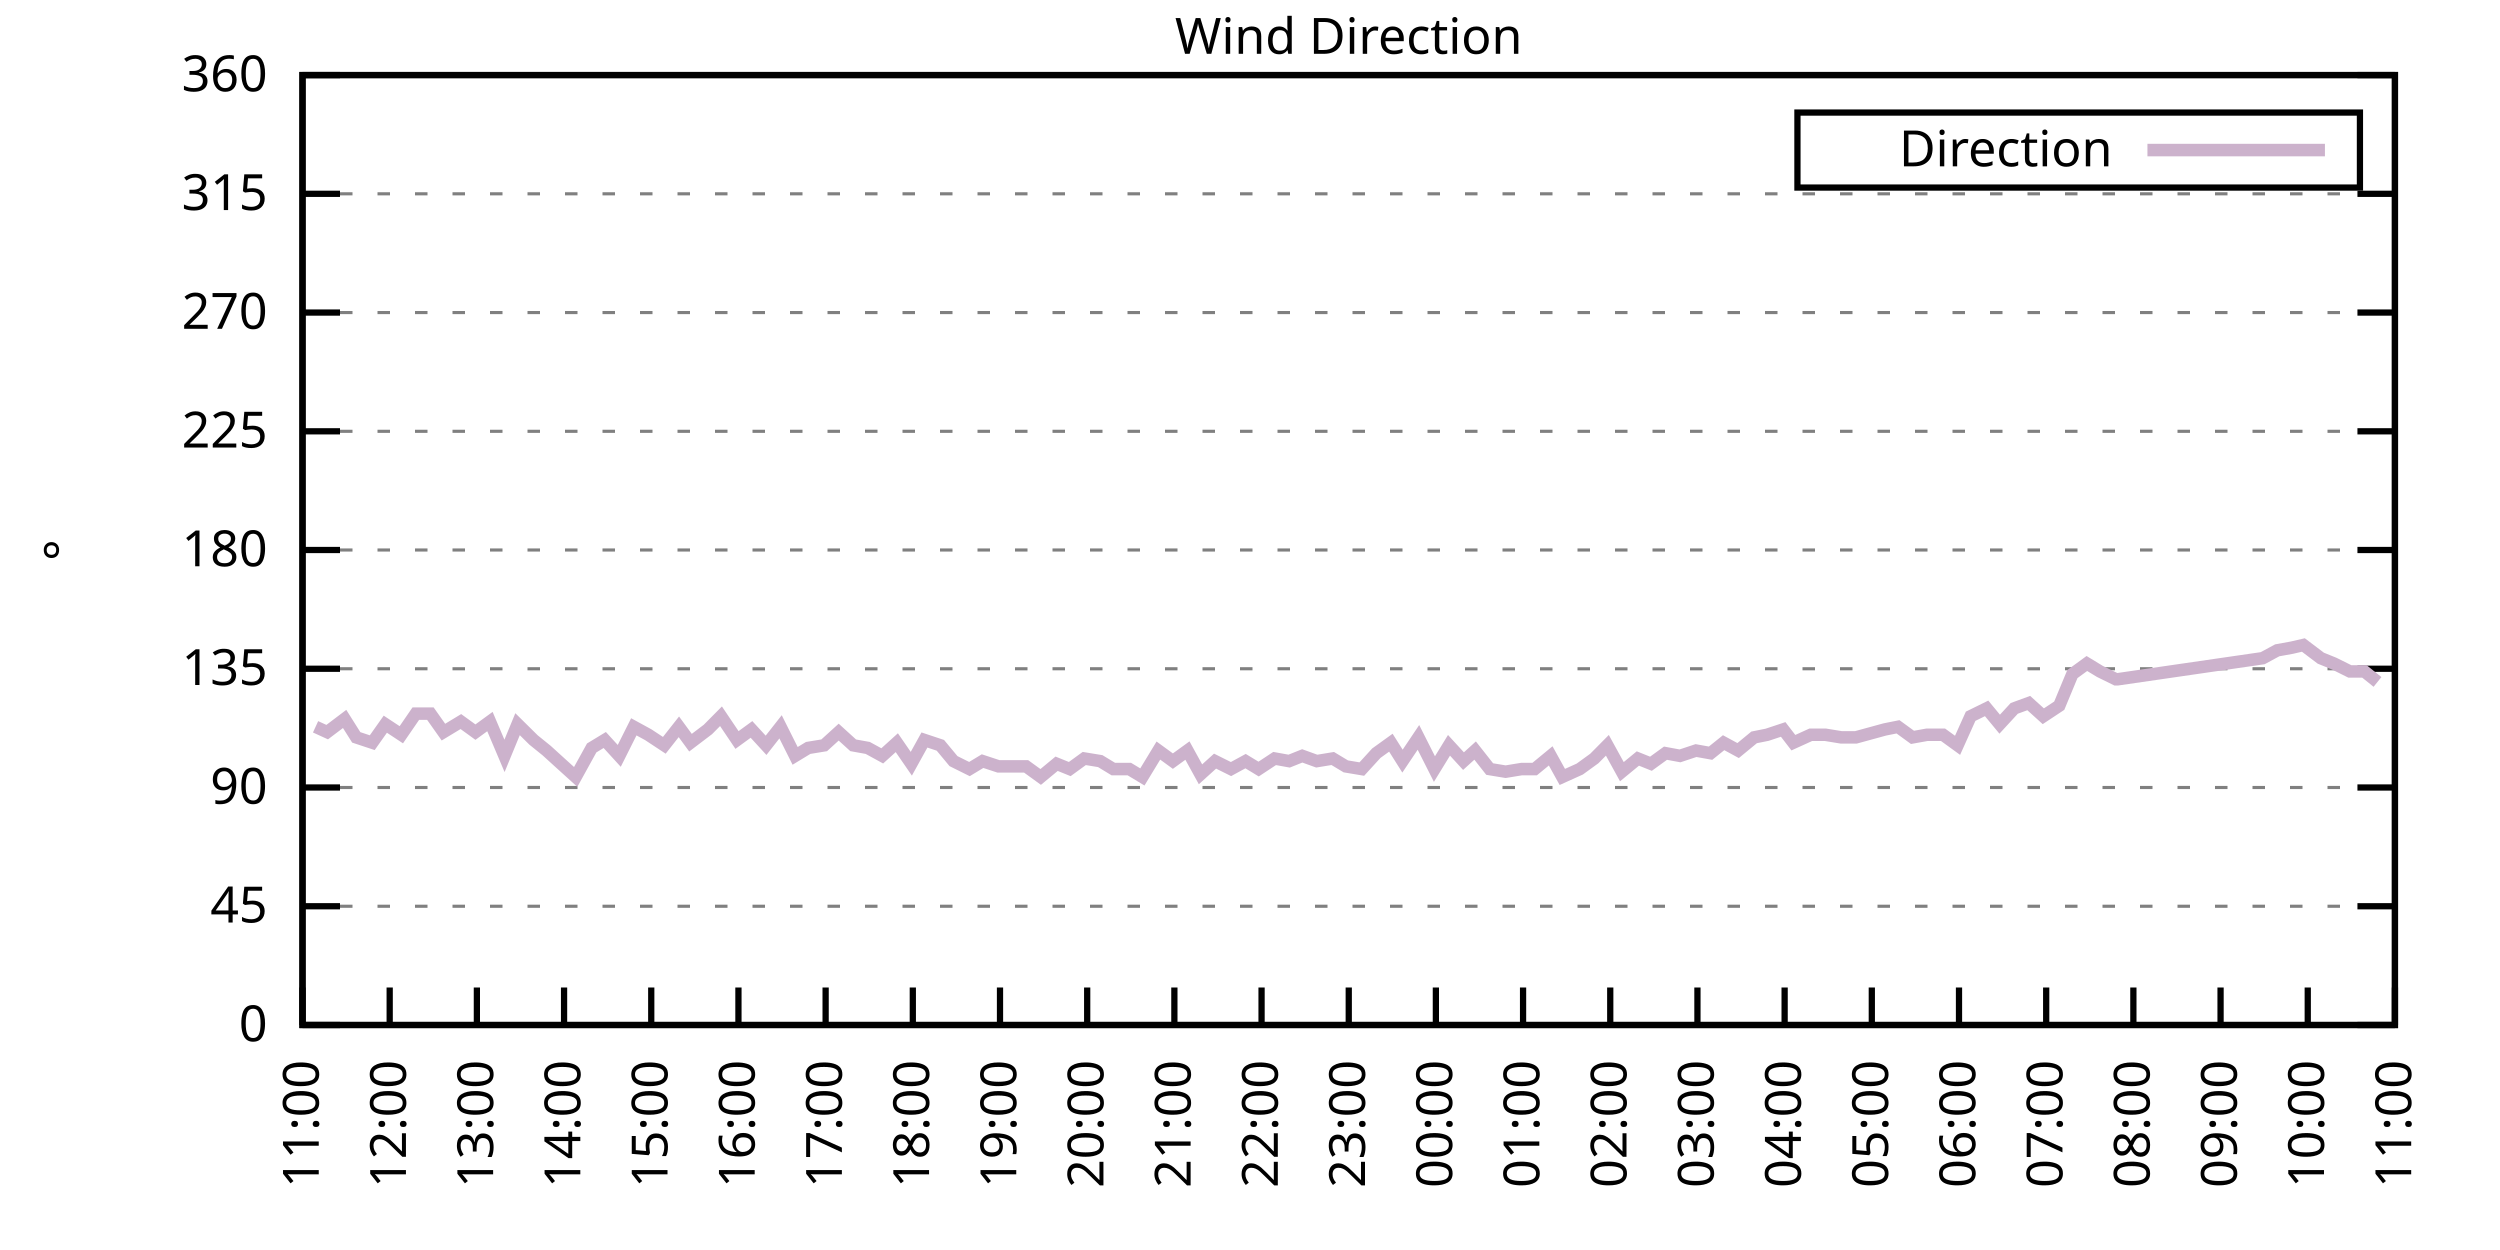
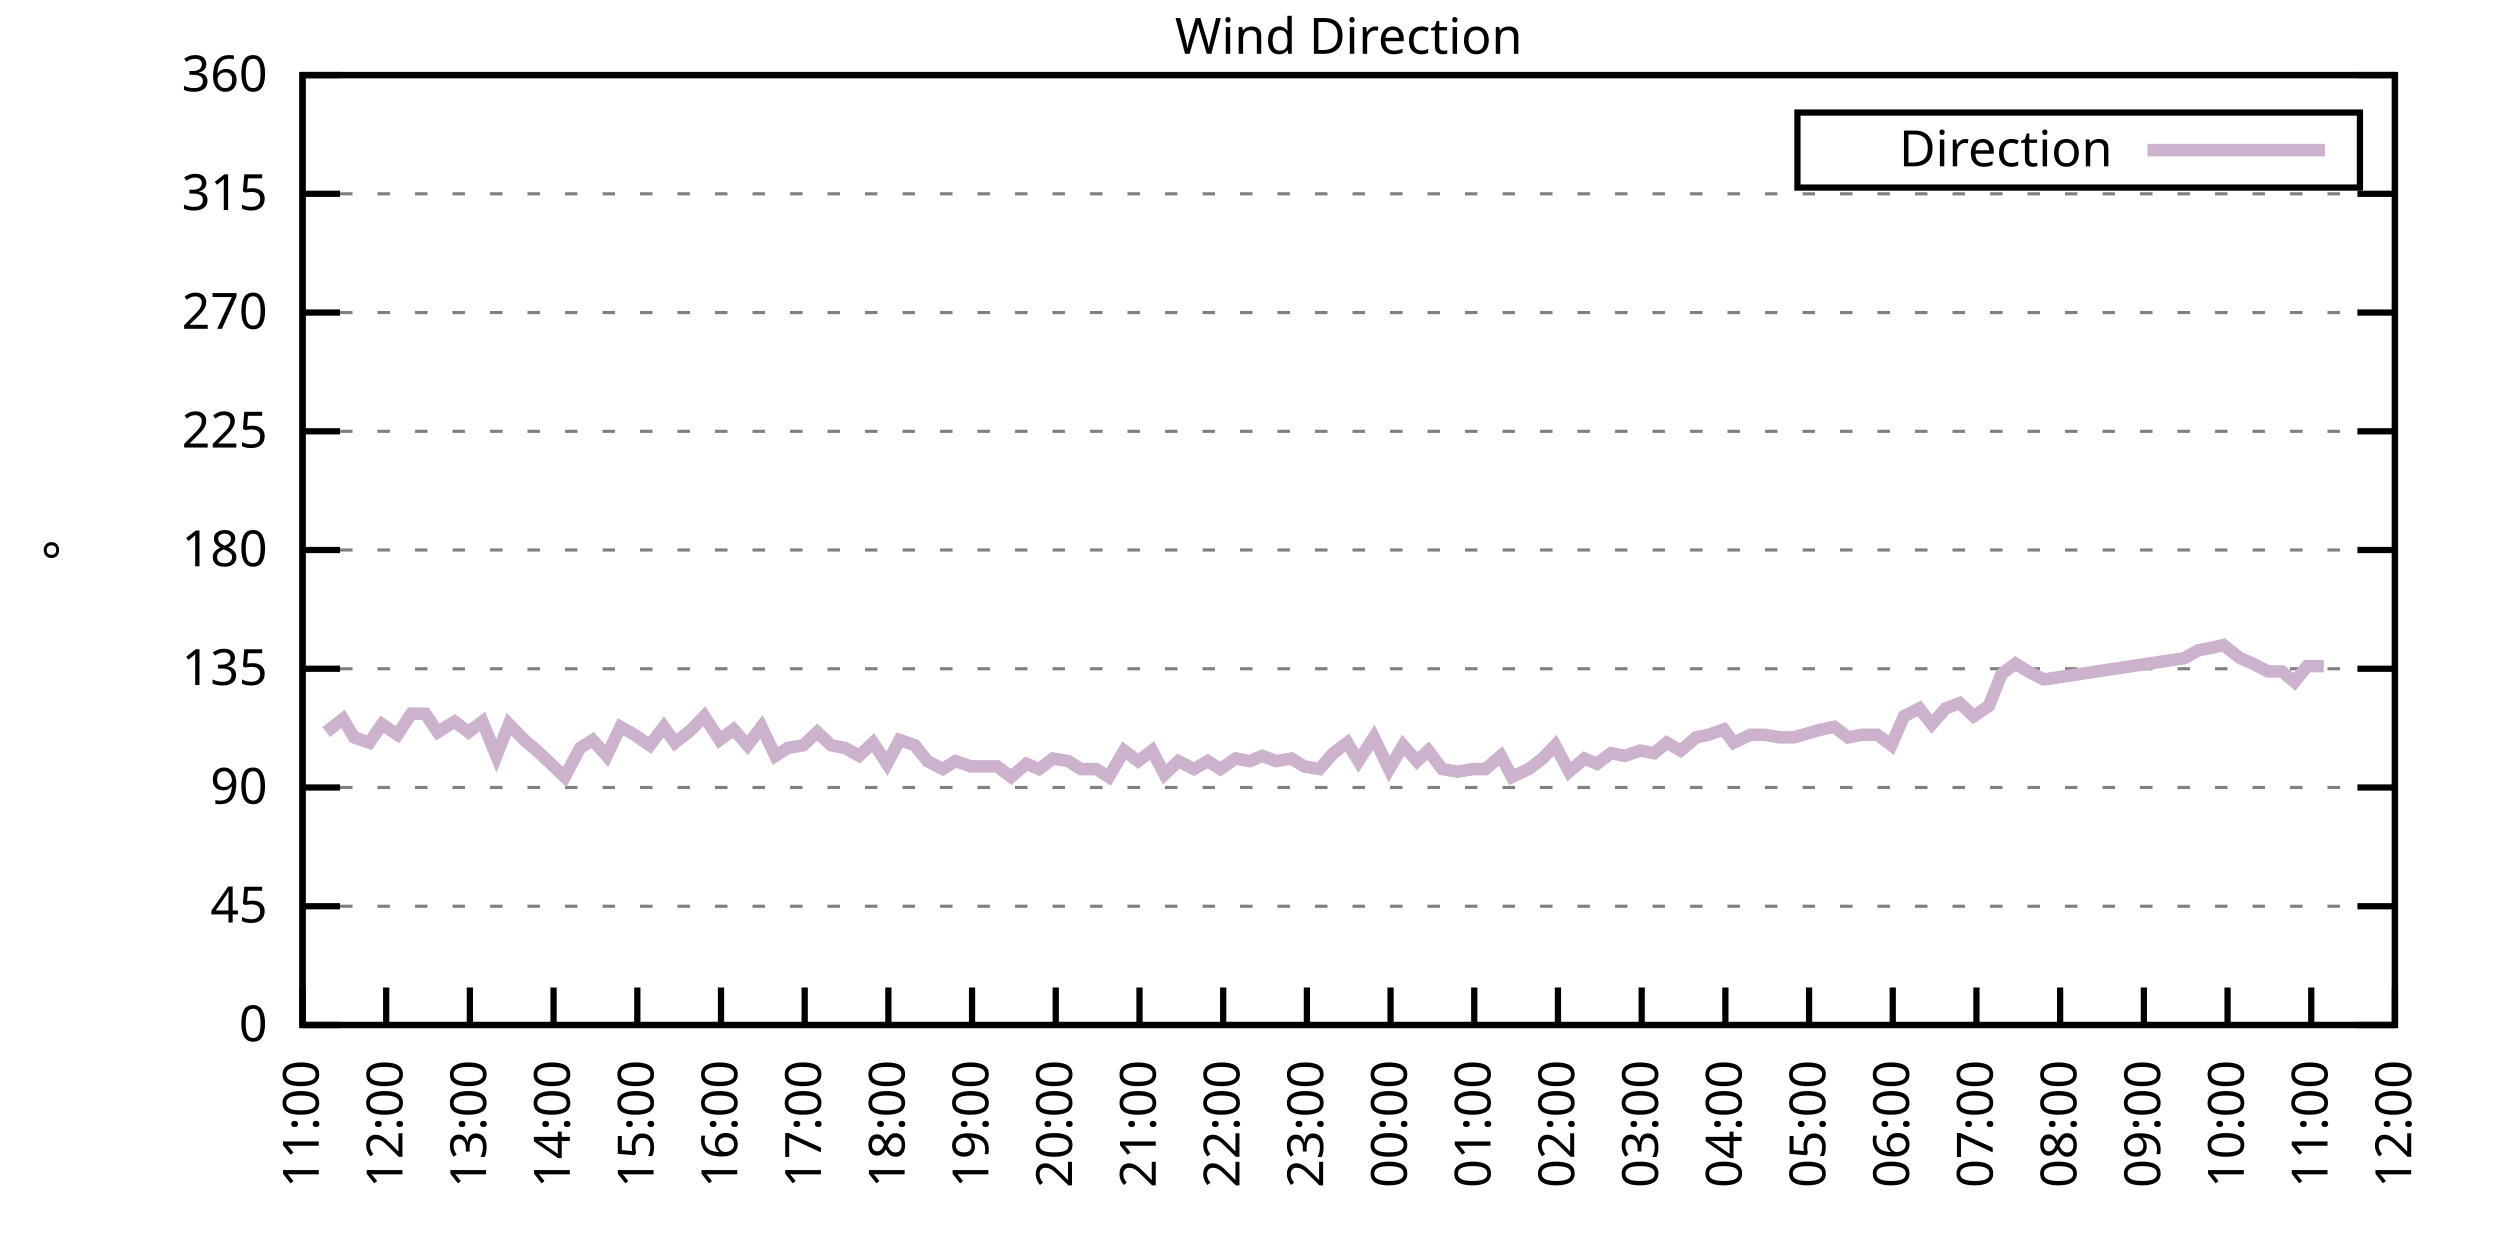
<svg xmlns="http://www.w3.org/2000/svg" xmlns:xlink="http://www.w3.org/1999/xlink" width="400" height="200" viewBox="0 0 400 200">
  <g id="gnuplot_canvas">
    <rect x="0" y="0" width="400" height="200" fill="none" />
    <defs>
      <circle id="gpDot" r="0.5" stroke-width="0.5" stroke="currentColor" />
      <path id="gpPt0" stroke-width="0.333" stroke="currentColor" d="M-1,0 h2 M0,-1 v2" />
      <path id="gpPt1" stroke-width="0.333" stroke="currentColor" d="M-1,-1 L1,1 M1,-1 L-1,1" />
      <path id="gpPt2" stroke-width="0.333" stroke="currentColor" d="M-1,0 L1,0 M0,-1 L0,1 M-1,-1 L1,1 M-1,1 L1,-1" />
      <rect id="gpPt3" stroke-width="0.333" stroke="currentColor" x="-1" y="-1" width="2" height="2" />
      <rect id="gpPt4" stroke-width="0.333" stroke="currentColor" fill="currentColor" x="-1" y="-1" width="2" height="2" />
      <circle id="gpPt5" stroke-width="0.333" stroke="currentColor" cx="0" cy="0" r="1" />
      <use xlink:href="#gpPt5" id="gpPt6" fill="currentColor" stroke="none" />
      <path id="gpPt7" stroke-width="0.333" stroke="currentColor" d="M0,-1.33 L-1.33,0.67 L1.33,0.67 z" />
      <use xlink:href="#gpPt7" id="gpPt8" fill="currentColor" stroke="none" />
      <use xlink:href="#gpPt7" id="gpPt9" stroke="currentColor" transform="rotate(180)" />
      <use xlink:href="#gpPt9" id="gpPt10" fill="currentColor" stroke="none" />
      <use xlink:href="#gpPt3" id="gpPt11" stroke="currentColor" transform="rotate(45)" />
      <use xlink:href="#gpPt11" id="gpPt12" fill="currentColor" stroke="none" />
      <path id="gpPt13" stroke-width="0.333" stroke="currentColor" d="M0,1.330 L1.265,0.411 L0.782,-1.067 L-0.782,-1.076 L-1.265,0.411 z" />
      <use xlink:href="#gpPt13" id="gpPt14" fill="currentColor" stroke="none" />
      <filter id="textbox" filterUnits="objectBoundingBox" x="0" y="0" height="1" width="1">
        <feFlood flood-color="white" flood-opacity="1" result="bgnd" />
        <feComposite in="SourceGraphic" in2="bgnd" operator="atop" />
      </filter>
      <filter id="greybox" filterUnits="objectBoundingBox" x="0" y="0" height="1" width="1">
        <feFlood flood-color="lightgrey" flood-opacity="1" result="grey" />
        <feComposite in="SourceGraphic" in2="grey" operator="atop" />
      </filter>
    </defs>
    <g fill="none" color="white" stroke="currentColor" stroke-width="1.00" stroke-linecap="butt" stroke-linejoin="miter">
</g>
    <g fill="none" color="black" stroke="currentColor" stroke-width="1.00" stroke-linecap="butt" stroke-linejoin="miter">
      <g stroke="none" shape-rendering="crispEdges">
        <polygon fill="rgb(255, 255, 255)" points="48.40,164.00 383.18,164.00 383.18,12.02 48.40,12.02 " />
      </g>
    </g>
    <g fill="none" color="black" stroke="currentColor" stroke-width="1.00" stroke-linecap="butt" stroke-linejoin="miter">
</g>
    <g fill="none" color="black" stroke="black" stroke-width="0.50" stroke-linecap="butt" stroke-linejoin="miter">
</g>
    <g fill="none" color="gray" stroke="currentColor" stroke-width="0.50" stroke-linecap="butt" stroke-linejoin="miter">
      <path stroke="gray" stroke-dasharray="2,4" class="gridline" d="M48.40,164.00 L383.19,164.00  " />
    </g>
    <g fill="none" color="gray" stroke="gray" stroke-width="1.00" stroke-linecap="butt" stroke-linejoin="miter">
</g>
    <g fill="none" color="black" stroke="currentColor" stroke-width="1.00" stroke-linecap="butt" stroke-linejoin="miter">
      <path stroke="black" d="M48.40,164.00 L54.40,164.00 M383.19,164.00 L377.19,164.00  " />
      <g transform="translate(42.80,166.60)" stroke="none" fill="black" font-family="Sans" font-size="8.00" text-anchor="end">
        <text>
          <tspan font-family="Sans"> 0</tspan>
        </text>
      </g>
    </g>
    <g fill="none" color="black" stroke="currentColor" stroke-width="1.00" stroke-linecap="butt" stroke-linejoin="miter">
</g>
    <g fill="none" color="black" stroke="black" stroke-width="0.50" stroke-linecap="butt" stroke-linejoin="miter">
</g>
    <g fill="none" color="gray" stroke="currentColor" stroke-width="0.50" stroke-linecap="butt" stroke-linejoin="miter">
      <path stroke="gray" stroke-dasharray="2,4" class="gridline" d="M48.40,145.00 L383.19,145.00  " />
    </g>
    <g fill="none" color="gray" stroke="gray" stroke-width="1.00" stroke-linecap="butt" stroke-linejoin="miter">
</g>
    <g fill="none" color="black" stroke="currentColor" stroke-width="1.00" stroke-linecap="butt" stroke-linejoin="miter">
      <path stroke="black" d="M48.40,145.00 L54.40,145.00 M383.19,145.00 L377.19,145.00  " />
      <g transform="translate(42.80,147.60)" stroke="none" fill="black" font-family="Sans" font-size="8.00" text-anchor="end">
        <text>
          <tspan font-family="Sans"> 45</tspan>
        </text>
      </g>
    </g>
    <g fill="none" color="black" stroke="currentColor" stroke-width="1.00" stroke-linecap="butt" stroke-linejoin="miter">
</g>
    <g fill="none" color="black" stroke="black" stroke-width="0.50" stroke-linecap="butt" stroke-linejoin="miter">
</g>
    <g fill="none" color="gray" stroke="currentColor" stroke-width="0.50" stroke-linecap="butt" stroke-linejoin="miter">
      <path stroke="gray" stroke-dasharray="2,4" class="gridline" d="M48.40,126.00 L383.19,126.00  " />
    </g>
    <g fill="none" color="gray" stroke="gray" stroke-width="1.00" stroke-linecap="butt" stroke-linejoin="miter">
</g>
    <g fill="none" color="black" stroke="currentColor" stroke-width="1.00" stroke-linecap="butt" stroke-linejoin="miter">
      <path stroke="black" d="M48.40,126.00 L54.40,126.00 M383.19,126.00 L377.19,126.00  " />
      <g transform="translate(42.80,128.60)" stroke="none" fill="black" font-family="Sans" font-size="8.00" text-anchor="end">
        <text>
          <tspan font-family="Sans"> 90</tspan>
        </text>
      </g>
    </g>
    <g fill="none" color="black" stroke="currentColor" stroke-width="1.00" stroke-linecap="butt" stroke-linejoin="miter">
</g>
    <g fill="none" color="black" stroke="black" stroke-width="0.50" stroke-linecap="butt" stroke-linejoin="miter">
</g>
    <g fill="none" color="gray" stroke="currentColor" stroke-width="0.50" stroke-linecap="butt" stroke-linejoin="miter">
      <path stroke="gray" stroke-dasharray="2,4" class="gridline" d="M48.40,107.00 L383.19,107.00  " />
    </g>
    <g fill="none" color="gray" stroke="gray" stroke-width="1.00" stroke-linecap="butt" stroke-linejoin="miter">
</g>
    <g fill="none" color="black" stroke="currentColor" stroke-width="1.00" stroke-linecap="butt" stroke-linejoin="miter">
      <path stroke="black" d="M48.40,107.00 L54.40,107.00 M383.19,107.00 L377.19,107.00  " />
      <g transform="translate(42.80,109.60)" stroke="none" fill="black" font-family="Sans" font-size="8.00" text-anchor="end">
        <text>
          <tspan font-family="Sans"> 135</tspan>
        </text>
      </g>
    </g>
    <g fill="none" color="black" stroke="currentColor" stroke-width="1.00" stroke-linecap="butt" stroke-linejoin="miter">
</g>
    <g fill="none" color="black" stroke="black" stroke-width="0.50" stroke-linecap="butt" stroke-linejoin="miter">
</g>
    <g fill="none" color="gray" stroke="currentColor" stroke-width="0.50" stroke-linecap="butt" stroke-linejoin="miter">
      <path stroke="gray" stroke-dasharray="2,4" class="gridline" d="M48.40,88.00 L383.19,88.00  " />
    </g>
    <g fill="none" color="gray" stroke="gray" stroke-width="1.00" stroke-linecap="butt" stroke-linejoin="miter">
</g>
    <g fill="none" color="black" stroke="currentColor" stroke-width="1.00" stroke-linecap="butt" stroke-linejoin="miter">
      <path stroke="black" d="M48.40,88.00 L54.40,88.00 M383.19,88.00 L377.19,88.00  " />
      <g transform="translate(42.80,90.60)" stroke="none" fill="black" font-family="Sans" font-size="8.00" text-anchor="end">
        <text>
          <tspan font-family="Sans"> 180</tspan>
        </text>
      </g>
    </g>
    <g fill="none" color="black" stroke="currentColor" stroke-width="1.00" stroke-linecap="butt" stroke-linejoin="miter">
</g>
    <g fill="none" color="black" stroke="black" stroke-width="0.50" stroke-linecap="butt" stroke-linejoin="miter">
</g>
    <g fill="none" color="gray" stroke="currentColor" stroke-width="0.50" stroke-linecap="butt" stroke-linejoin="miter">
      <path stroke="gray" stroke-dasharray="2,4" class="gridline" d="M48.40,69.01 L383.19,69.01  " />
    </g>
    <g fill="none" color="gray" stroke="gray" stroke-width="1.00" stroke-linecap="butt" stroke-linejoin="miter">
</g>
    <g fill="none" color="black" stroke="currentColor" stroke-width="1.00" stroke-linecap="butt" stroke-linejoin="miter">
      <path stroke="black" d="M48.40,69.01 L54.40,69.01 M383.19,69.01 L377.19,69.01  " />
      <g transform="translate(42.80,71.61)" stroke="none" fill="black" font-family="Sans" font-size="8.00" text-anchor="end">
        <text>
          <tspan font-family="Sans"> 225</tspan>
        </text>
      </g>
    </g>
    <g fill="none" color="black" stroke="currentColor" stroke-width="1.00" stroke-linecap="butt" stroke-linejoin="miter">
</g>
    <g fill="none" color="black" stroke="black" stroke-width="0.50" stroke-linecap="butt" stroke-linejoin="miter">
</g>
    <g fill="none" color="gray" stroke="currentColor" stroke-width="0.50" stroke-linecap="butt" stroke-linejoin="miter">
      <path stroke="gray" stroke-dasharray="2,4" class="gridline" d="M48.40,50.01 L383.19,50.01  " />
    </g>
    <g fill="none" color="gray" stroke="gray" stroke-width="1.00" stroke-linecap="butt" stroke-linejoin="miter">
</g>
    <g fill="none" color="black" stroke="currentColor" stroke-width="1.00" stroke-linecap="butt" stroke-linejoin="miter">
      <path stroke="black" d="M48.40,50.01 L54.40,50.01 M383.19,50.01 L377.19,50.01  " />
      <g transform="translate(42.80,52.61)" stroke="none" fill="black" font-family="Sans" font-size="8.00" text-anchor="end">
        <text>
          <tspan font-family="Sans"> 270</tspan>
        </text>
      </g>
    </g>
    <g fill="none" color="black" stroke="currentColor" stroke-width="1.00" stroke-linecap="butt" stroke-linejoin="miter">
</g>
    <g fill="none" color="black" stroke="black" stroke-width="0.50" stroke-linecap="butt" stroke-linejoin="miter">
</g>
    <g fill="none" color="gray" stroke="currentColor" stroke-width="0.50" stroke-linecap="butt" stroke-linejoin="miter">
      <path stroke="gray" stroke-dasharray="2,4" class="gridline" d="M48.40,31.01 L383.19,31.01  " />
    </g>
    <g fill="none" color="gray" stroke="gray" stroke-width="1.00" stroke-linecap="butt" stroke-linejoin="miter">
</g>
    <g fill="none" color="black" stroke="currentColor" stroke-width="1.00" stroke-linecap="butt" stroke-linejoin="miter">
      <path stroke="black" d="M48.40,31.01 L54.40,31.01 M383.19,31.01 L377.19,31.01  " />
      <g transform="translate(42.80,33.61)" stroke="none" fill="black" font-family="Sans" font-size="8.00" text-anchor="end">
        <text>
          <tspan font-family="Sans"> 315</tspan>
        </text>
      </g>
    </g>
    <g fill="none" color="black" stroke="currentColor" stroke-width="1.00" stroke-linecap="butt" stroke-linejoin="miter">
</g>
    <g fill="none" color="black" stroke="black" stroke-width="0.50" stroke-linecap="butt" stroke-linejoin="miter">
</g>
    <g fill="none" color="gray" stroke="currentColor" stroke-width="0.50" stroke-linecap="butt" stroke-linejoin="miter">
      <path stroke="gray" stroke-dasharray="2,4" class="gridline" d="M48.40,12.01 L383.19,12.01  " />
    </g>
    <g fill="none" color="gray" stroke="gray" stroke-width="1.00" stroke-linecap="butt" stroke-linejoin="miter">
</g>
    <g fill="none" color="black" stroke="currentColor" stroke-width="1.00" stroke-linecap="butt" stroke-linejoin="miter">
      <path stroke="black" d="M48.40,12.01 L54.40,12.01 M383.19,12.01 L377.19,12.01  " />
      <g transform="translate(42.80,14.61)" stroke="none" fill="black" font-family="Sans" font-size="8.00" text-anchor="end">
        <text>
          <tspan font-family="Sans"> 360</tspan>
        </text>
      </g>
    </g>
    <g fill="none" color="black" stroke="currentColor" stroke-width="1.00" stroke-linecap="butt" stroke-linejoin="miter">
      <path stroke="black" d="M48.40,164.00 L48.40,158.00  " />
      <g transform="translate(51.00,169.60) rotate(270.00)" stroke="none" fill="black" font-family="Sans" font-size="8.00" text-anchor="end">
        <text>
          <tspan font-family="Sans">11:00</tspan>
        </text>
      </g>
    </g>
    <g fill="none" color="black" stroke="currentColor" stroke-width="1.00" stroke-linecap="butt" stroke-linejoin="miter">
-       <path stroke="black" d="M62.35,164.00 L62.35,158.00  " />
-       <g transform="translate(64.95,169.60) rotate(270.00)" stroke="none" fill="black" font-family="Sans" font-size="8.00" text-anchor="end">
+       <path stroke="black" d="M61.79,164.00 L61.79,158.00  " />
+       <g transform="translate(64.39,169.60) rotate(270.00)" stroke="none" fill="black" font-family="Sans" font-size="8.00" text-anchor="end">
        <text>
          <tspan font-family="Sans">12:00</tspan>
        </text>
      </g>
    </g>
    <g fill="none" color="black" stroke="currentColor" stroke-width="1.00" stroke-linecap="butt" stroke-linejoin="miter">
-       <path stroke="black" d="M76.30,164.00 L76.30,158.00  " />
-       <g transform="translate(78.90,169.60) rotate(270.00)" stroke="none" fill="black" font-family="Sans" font-size="8.00" text-anchor="end">
+       <path stroke="black" d="M75.18,164.00 L75.18,158.00  " />
+       <g transform="translate(77.78,169.60) rotate(270.00)" stroke="none" fill="black" font-family="Sans" font-size="8.00" text-anchor="end">
        <text>
          <tspan font-family="Sans">13:00</tspan>
        </text>
      </g>
    </g>
    <g fill="none" color="black" stroke="currentColor" stroke-width="1.00" stroke-linecap="butt" stroke-linejoin="miter">
-       <path stroke="black" d="M90.25,164.00 L90.25,158.00  " />
-       <g transform="translate(92.85,169.60) rotate(270.00)" stroke="none" fill="black" font-family="Sans" font-size="8.00" text-anchor="end">
+       <path stroke="black" d="M88.57,164.00 L88.57,158.00  " />
+       <g transform="translate(91.17,169.60) rotate(270.00)" stroke="none" fill="black" font-family="Sans" font-size="8.00" text-anchor="end">
        <text>
          <tspan font-family="Sans">14:00</tspan>
        </text>
      </g>
    </g>
    <g fill="none" color="black" stroke="currentColor" stroke-width="1.00" stroke-linecap="butt" stroke-linejoin="miter">
-       <path stroke="black" d="M104.20,164.00 L104.20,158.00  " />
-       <g transform="translate(106.80,169.60) rotate(270.00)" stroke="none" fill="black" font-family="Sans" font-size="8.00" text-anchor="end">
+       <path stroke="black" d="M101.97,164.00 L101.97,158.00  " />
+       <g transform="translate(104.57,169.60) rotate(270.00)" stroke="none" fill="black" font-family="Sans" font-size="8.00" text-anchor="end">
        <text>
          <tspan font-family="Sans">15:00</tspan>
        </text>
      </g>
    </g>
    <g fill="none" color="black" stroke="currentColor" stroke-width="1.00" stroke-linecap="butt" stroke-linejoin="miter">
-       <path stroke="black" d="M118.15,164.00 L118.15,158.00  " />
-       <g transform="translate(120.75,169.60) rotate(270.00)" stroke="none" fill="black" font-family="Sans" font-size="8.00" text-anchor="end">
+       <path stroke="black" d="M115.36,164.00 L115.36,158.00  " />
+       <g transform="translate(117.96,169.60) rotate(270.00)" stroke="none" fill="black" font-family="Sans" font-size="8.00" text-anchor="end">
        <text>
          <tspan font-family="Sans">16:00</tspan>
        </text>
      </g>
    </g>
    <g fill="none" color="black" stroke="currentColor" stroke-width="1.00" stroke-linecap="butt" stroke-linejoin="miter">
-       <path stroke="black" d="M132.10,164.00 L132.10,158.00  " />
-       <g transform="translate(134.70,169.60) rotate(270.00)" stroke="none" fill="black" font-family="Sans" font-size="8.00" text-anchor="end">
+       <path stroke="black" d="M128.75,164.00 L128.75,158.00  " />
+       <g transform="translate(131.35,169.60) rotate(270.00)" stroke="none" fill="black" font-family="Sans" font-size="8.00" text-anchor="end">
        <text>
          <tspan font-family="Sans">17:00</tspan>
        </text>
      </g>
    </g>
    <g fill="none" color="black" stroke="currentColor" stroke-width="1.00" stroke-linecap="butt" stroke-linejoin="miter">
-       <path stroke="black" d="M146.05,164.00 L146.05,158.00  " />
-       <g transform="translate(148.65,169.60) rotate(270.00)" stroke="none" fill="black" font-family="Sans" font-size="8.00" text-anchor="end">
+       <path stroke="black" d="M142.14,164.00 L142.14,158.00  " />
+       <g transform="translate(144.74,169.60) rotate(270.00)" stroke="none" fill="black" font-family="Sans" font-size="8.00" text-anchor="end">
        <text>
          <tspan font-family="Sans">18:00</tspan>
        </text>
      </g>
    </g>
    <g fill="none" color="black" stroke="currentColor" stroke-width="1.00" stroke-linecap="butt" stroke-linejoin="miter">
-       <path stroke="black" d="M160.00,164.00 L160.00,158.00  " />
-       <g transform="translate(162.60,169.60) rotate(270.00)" stroke="none" fill="black" font-family="Sans" font-size="8.00" text-anchor="end">
+       <path stroke="black" d="M155.53,164.00 L155.53,158.00  " />
+       <g transform="translate(158.13,169.60) rotate(270.00)" stroke="none" fill="black" font-family="Sans" font-size="8.00" text-anchor="end">
        <text>
          <tspan font-family="Sans">19:00</tspan>
        </text>
      </g>
    </g>
    <g fill="none" color="black" stroke="currentColor" stroke-width="1.00" stroke-linecap="butt" stroke-linejoin="miter">
-       <path stroke="black" d="M173.95,164.00 L173.95,158.00  " />
-       <g transform="translate(176.55,169.60) rotate(270.00)" stroke="none" fill="black" font-family="Sans" font-size="8.00" text-anchor="end">
+       <path stroke="black" d="M168.92,164.00 L168.92,158.00  " />
+       <g transform="translate(171.52,169.60) rotate(270.00)" stroke="none" fill="black" font-family="Sans" font-size="8.00" text-anchor="end">
        <text>
          <tspan font-family="Sans">20:00</tspan>
        </text>
      </g>
    </g>
    <g fill="none" color="black" stroke="currentColor" stroke-width="1.00" stroke-linecap="butt" stroke-linejoin="miter">
-       <path stroke="black" d="M187.90,164.00 L187.90,158.00  " />
-       <g transform="translate(190.50,169.60) rotate(270.00)" stroke="none" fill="black" font-family="Sans" font-size="8.00" text-anchor="end">
+       <path stroke="black" d="M182.32,164.00 L182.32,158.00  " />
+       <g transform="translate(184.92,169.60) rotate(270.00)" stroke="none" fill="black" font-family="Sans" font-size="8.00" text-anchor="end">
        <text>
          <tspan font-family="Sans">21:00</tspan>
        </text>
      </g>
    </g>
    <g fill="none" color="black" stroke="currentColor" stroke-width="1.00" stroke-linecap="butt" stroke-linejoin="miter">
-       <path stroke="black" d="M201.85,164.00 L201.85,158.00  " />
-       <g transform="translate(204.45,169.60) rotate(270.00)" stroke="none" fill="black" font-family="Sans" font-size="8.00" text-anchor="end">
+       <path stroke="black" d="M195.71,164.00 L195.71,158.00  " />
+       <g transform="translate(198.31,169.60) rotate(270.00)" stroke="none" fill="black" font-family="Sans" font-size="8.00" text-anchor="end">
        <text>
          <tspan font-family="Sans">22:00</tspan>
        </text>
      </g>
    </g>
    <g fill="none" color="black" stroke="currentColor" stroke-width="1.00" stroke-linecap="butt" stroke-linejoin="miter">
-       <path stroke="black" d="M215.80,164.00 L215.80,158.00  " />
-       <g transform="translate(218.40,169.60) rotate(270.00)" stroke="none" fill="black" font-family="Sans" font-size="8.00" text-anchor="end">
+       <path stroke="black" d="M209.10,164.00 L209.10,158.00  " />
+       <g transform="translate(211.70,169.60) rotate(270.00)" stroke="none" fill="black" font-family="Sans" font-size="8.00" text-anchor="end">
        <text>
          <tspan font-family="Sans">23:00</tspan>
        </text>
      </g>
    </g>
    <g fill="none" color="black" stroke="currentColor" stroke-width="1.00" stroke-linecap="butt" stroke-linejoin="miter">
-       <path stroke="black" d="M229.74,164.00 L229.74,158.00  " />
-       <g transform="translate(232.34,169.60) rotate(270.00)" stroke="none" fill="black" font-family="Sans" font-size="8.00" text-anchor="end">
+       <path stroke="black" d="M222.49,164.00 L222.49,158.00  " />
+       <g transform="translate(225.09,169.60) rotate(270.00)" stroke="none" fill="black" font-family="Sans" font-size="8.00" text-anchor="end">
        <text>
          <tspan font-family="Sans">00:00</tspan>
        </text>
      </g>
    </g>
    <g fill="none" color="black" stroke="currentColor" stroke-width="1.00" stroke-linecap="butt" stroke-linejoin="miter">
-       <path stroke="black" d="M243.69,164.00 L243.69,158.00  " />
-       <g transform="translate(246.29,169.60) rotate(270.00)" stroke="none" fill="black" font-family="Sans" font-size="8.00" text-anchor="end">
+       <path stroke="black" d="M235.88,164.00 L235.88,158.00  " />
+       <g transform="translate(238.48,169.60) rotate(270.00)" stroke="none" fill="black" font-family="Sans" font-size="8.00" text-anchor="end">
        <text>
          <tspan font-family="Sans">01:00</tspan>
        </text>
      </g>
    </g>
    <g fill="none" color="black" stroke="currentColor" stroke-width="1.00" stroke-linecap="butt" stroke-linejoin="miter">
-       <path stroke="black" d="M257.64,164.00 L257.64,158.00  " />
-       <g transform="translate(260.24,169.60) rotate(270.00)" stroke="none" fill="black" font-family="Sans" font-size="8.00" text-anchor="end">
+       <path stroke="black" d="M249.27,164.00 L249.27,158.00  " />
+       <g transform="translate(251.87,169.60) rotate(270.00)" stroke="none" fill="black" font-family="Sans" font-size="8.00" text-anchor="end">
        <text>
          <tspan font-family="Sans">02:00</tspan>
        </text>
      </g>
    </g>
    <g fill="none" color="black" stroke="currentColor" stroke-width="1.00" stroke-linecap="butt" stroke-linejoin="miter">
-       <path stroke="black" d="M271.59,164.00 L271.59,158.00  " />
-       <g transform="translate(274.19,169.60) rotate(270.00)" stroke="none" fill="black" font-family="Sans" font-size="8.00" text-anchor="end">
+       <path stroke="black" d="M262.67,164.00 L262.67,158.00  " />
+       <g transform="translate(265.27,169.60) rotate(270.00)" stroke="none" fill="black" font-family="Sans" font-size="8.00" text-anchor="end">
        <text>
          <tspan font-family="Sans">03:00</tspan>
        </text>
      </g>
    </g>
    <g fill="none" color="black" stroke="currentColor" stroke-width="1.00" stroke-linecap="butt" stroke-linejoin="miter">
-       <path stroke="black" d="M285.54,164.00 L285.54,158.00  " />
-       <g transform="translate(288.14,169.60) rotate(270.00)" stroke="none" fill="black" font-family="Sans" font-size="8.00" text-anchor="end">
+       <path stroke="black" d="M276.06,164.00 L276.06,158.00  " />
+       <g transform="translate(278.66,169.60) rotate(270.00)" stroke="none" fill="black" font-family="Sans" font-size="8.00" text-anchor="end">
        <text>
          <tspan font-family="Sans">04:00</tspan>
        </text>
      </g>
    </g>
    <g fill="none" color="black" stroke="currentColor" stroke-width="1.00" stroke-linecap="butt" stroke-linejoin="miter">
-       <path stroke="black" d="M299.49,164.00 L299.49,158.00  " />
-       <g transform="translate(302.09,169.60) rotate(270.00)" stroke="none" fill="black" font-family="Sans" font-size="8.00" text-anchor="end">
+       <path stroke="black" d="M289.45,164.00 L289.45,158.00  " />
+       <g transform="translate(292.05,169.60) rotate(270.00)" stroke="none" fill="black" font-family="Sans" font-size="8.00" text-anchor="end">
        <text>
          <tspan font-family="Sans">05:00</tspan>
        </text>
      </g>
    </g>
    <g fill="none" color="black" stroke="currentColor" stroke-width="1.00" stroke-linecap="butt" stroke-linejoin="miter">
-       <path stroke="black" d="M313.44,164.00 L313.44,158.00  " />
-       <g transform="translate(316.04,169.60) rotate(270.00)" stroke="none" fill="black" font-family="Sans" font-size="8.00" text-anchor="end">
+       <path stroke="black" d="M302.84,164.00 L302.84,158.00  " />
+       <g transform="translate(305.44,169.60) rotate(270.00)" stroke="none" fill="black" font-family="Sans" font-size="8.00" text-anchor="end">
        <text>
          <tspan font-family="Sans">06:00</tspan>
        </text>
      </g>
    </g>
    <g fill="none" color="black" stroke="currentColor" stroke-width="1.00" stroke-linecap="butt" stroke-linejoin="miter">
-       <path stroke="black" d="M327.39,164.00 L327.39,158.00  " />
-       <g transform="translate(329.99,169.60) rotate(270.00)" stroke="none" fill="black" font-family="Sans" font-size="8.00" text-anchor="end">
+       <path stroke="black" d="M316.23,164.00 L316.23,158.00  " />
+       <g transform="translate(318.83,169.60) rotate(270.00)" stroke="none" fill="black" font-family="Sans" font-size="8.00" text-anchor="end">
        <text>
          <tspan font-family="Sans">07:00</tspan>
        </text>
      </g>
    </g>
    <g fill="none" color="black" stroke="currentColor" stroke-width="1.00" stroke-linecap="butt" stroke-linejoin="miter">
-       <path stroke="black" d="M341.34,164.00 L341.34,158.00  " />
-       <g transform="translate(343.94,169.60) rotate(270.00)" stroke="none" fill="black" font-family="Sans" font-size="8.00" text-anchor="end">
+       <path stroke="black" d="M329.62,164.00 L329.62,158.00  " />
+       <g transform="translate(332.22,169.60) rotate(270.00)" stroke="none" fill="black" font-family="Sans" font-size="8.00" text-anchor="end">
        <text>
          <tspan font-family="Sans">08:00</tspan>
        </text>
      </g>
    </g>
    <g fill="none" color="black" stroke="currentColor" stroke-width="1.00" stroke-linecap="butt" stroke-linejoin="miter">
-       <path stroke="black" d="M355.29,164.00 L355.29,158.00  " />
-       <g transform="translate(357.89,169.60) rotate(270.00)" stroke="none" fill="black" font-family="Sans" font-size="8.00" text-anchor="end">
+       <path stroke="black" d="M343.02,164.00 L343.02,158.00  " />
+       <g transform="translate(345.62,169.60) rotate(270.00)" stroke="none" fill="black" font-family="Sans" font-size="8.00" text-anchor="end">
        <text>
          <tspan font-family="Sans">09:00</tspan>
        </text>
      </g>
    </g>
    <g fill="none" color="black" stroke="currentColor" stroke-width="1.00" stroke-linecap="butt" stroke-linejoin="miter">
-       <path stroke="black" d="M369.24,164.00 L369.24,158.00  " />
-       <g transform="translate(371.84,169.60) rotate(270.00)" stroke="none" fill="black" font-family="Sans" font-size="8.00" text-anchor="end">
+       <path stroke="black" d="M356.41,164.00 L356.41,158.00  " />
+       <g transform="translate(359.01,169.60) rotate(270.00)" stroke="none" fill="black" font-family="Sans" font-size="8.00" text-anchor="end">
        <text>
          <tspan font-family="Sans">10:00</tspan>
+         </text>
+       </g>
+     </g>
+     <g fill="none" color="black" stroke="currentColor" stroke-width="1.00" stroke-linecap="butt" stroke-linejoin="miter">
+       <path stroke="black" d="M369.80,164.00 L369.80,158.00  " />
+       <g transform="translate(372.40,169.60) rotate(270.00)" stroke="none" fill="black" font-family="Sans" font-size="8.00" text-anchor="end">
+         <text>
+           <tspan font-family="Sans">11:00</tspan>
        </text>
      </g>
    </g>
    <g fill="none" color="black" stroke="currentColor" stroke-width="1.00" stroke-linecap="butt" stroke-linejoin="miter">
      <path stroke="black" d="M383.19,164.00 L383.19,158.00  " />
      <g transform="translate(385.79,169.60) rotate(270.00)" stroke="none" fill="black" font-family="Sans" font-size="8.00" text-anchor="end">
        <text>
-           <tspan font-family="Sans">11:00</tspan>
+           <tspan font-family="Sans">12:00</tspan>
        </text>
      </g>
    </g>
    <g fill="none" color="black" stroke="currentColor" stroke-width="1.00" stroke-linecap="butt" stroke-linejoin="miter">
</g>
    <g fill="none" color="black" stroke="currentColor" stroke-width="1.00" stroke-linecap="butt" stroke-linejoin="miter">
      <path stroke="black" d="M48.40,12.01 L48.40,164.00 L383.19,164.00 L383.19,12.01 L48.40,12.01 Z  " />
    </g>
    <g fill="none" color="black" stroke="currentColor" stroke-width="1.00" stroke-linecap="butt" stroke-linejoin="miter">
</g>
    <g fill="none" color="black" stroke="currentColor" stroke-width="1.00" stroke-linecap="butt" stroke-linejoin="miter">
      <path stroke="black" d="M287.59,30.01 L287.59,18.01 L377.59,18.01 L377.59,30.01 L287.59,30.01 Z  " />
    </g>
    <g id="Wind_direction_plot_1">
      <g fill="none" color="white" stroke="black" stroke-width="2.00" stroke-linecap="butt" stroke-linejoin="miter">
</g>
      <g fill="none" color="black" stroke="currentColor" stroke-width="2.00" stroke-linecap="butt" stroke-linejoin="miter">
        <g transform="translate(337.99,26.61)" stroke="none" fill="black" font-family="Sans" font-size="8.00" text-anchor="end">
          <text>
            <tspan font-family="Sans">Direction</tspan>
          </text>
        </g>
      </g>
      <g fill="none" color="black" stroke="currentColor" stroke-width="2.00" stroke-linecap="butt" stroke-linejoin="miter">
-         <path stroke="rgb(204, 178, 204)" d="M343.59,24.01 L371.99,24.01 M50.49,116.29 L52.35,117.14 L55.14,115.03 L57.00,117.98 L59.56,118.83 L61.65,115.87   L64.21,117.56 L66.53,114.18 L68.86,114.18 L70.95,117.14 L73.74,115.45 L76.07,117.14 L78.39,115.45 L80.72,120.94   L82.81,115.87 L85.37,118.40 L87.46,120.09 L89.78,122.20 L92.11,124.31 L94.67,119.67 L96.76,118.40 L99.08,120.94   L101.41,116.29 L103.73,117.56 L106.29,119.25 L108.62,116.29 L110.48,118.83 L113.27,116.71 L115.36,114.60 L117.92,118.40   L120.24,116.71 L122.57,119.25 L124.89,116.29 L127.22,120.94 L129.31,119.67 L131.87,119.25 L134.19,117.14 L136.51,119.25   L138.84,119.67 L141.16,120.94 L143.49,118.83 L145.81,122.20 L147.91,118.40 L150.46,119.25 L152.56,121.78 L155.11,123.05   L157.21,121.78 L159.76,122.62 L161.86,122.62 L164.18,122.62 L166.51,124.31 L169.06,122.20 L171.16,123.05 L173.48,121.36   L176.04,121.78 L178.13,123.05 L180.69,123.05 L182.78,124.31 L185.34,120.09 L187.66,121.78 L189.99,120.09 L192.08,123.89   L194.41,121.78 L196.96,123.05 L199.29,121.78 L201.38,123.05 L203.94,121.36 L206.26,121.78 L208.36,120.94 L210.68,121.78   L213.24,121.36 L215.33,122.62 L217.89,123.05 L220.21,120.51 L222.54,118.83 L224.40,121.78 L226.95,117.98 L229.51,123.05   L231.84,119.25 L234.16,121.78 L236.02,120.09 L238.35,123.05 L240.90,123.47 L243.46,123.05 L245.55,123.05 L248.11,120.94   L249.97,124.31 L252.76,123.05 L255.09,121.36 L257.18,119.25 L259.50,123.47 L262.06,121.36 L264.15,122.20 L266.48,120.51   L268.80,120.94 L271.36,120.09 L273.69,120.51 L275.78,118.83 L278.10,120.09 L280.66,117.98 L282.75,117.56 L285.31,116.71   L286.94,118.83 L289.73,117.56 L292.05,117.56 L294.61,117.98 L296.94,117.98 L301.58,116.71 L303.68,116.29 L306.00,117.98   L308.33,117.56 L310.88,117.56 L313.21,119.25 L315.30,114.60 L317.86,113.34 L319.95,115.87 L322.28,113.34 L324.60,112.49   L326.93,114.60 L329.48,112.91 L331.58,107.85 L333.90,106.16 L335.99,107.43 L338.55,108.69 L338.78,108.69 L362.03,105.31   L364.36,104.05 L366.68,103.63 L368.54,103.20 L371.33,105.31 L373.43,106.16 L375.98,107.43 L378.31,107.43 L380.40,109.11    " />
+         <path stroke="rgb(204, 178, 204)" d="M343.59,24.01 L371.99,24.01 M52.19,117.14 L54.87,115.03 L56.66,117.98 L59.11,118.83 L61.12,115.87 L63.58,117.56   L65.81,114.18 L68.04,114.18 L70.05,117.14 L72.73,115.45 L74.96,117.14 L77.19,115.45 L79.42,120.94 L81.43,115.87   L83.89,118.40 L85.90,120.09 L88.13,122.20 L90.36,124.31 L92.82,119.67 L94.82,118.40 L97.06,120.94 L99.29,116.29   L101.52,117.56 L103.98,119.25 L106.21,116.29 L107.99,118.83 L110.67,116.71 L112.68,114.60 L115.13,118.40 L117.37,116.71   L119.60,119.25 L121.83,116.29 L124.06,120.94 L126.07,119.67 L128.53,119.25 L130.76,117.14 L132.99,119.25 L135.22,119.67   L137.45,120.94 L139.69,118.83 L141.92,122.20 L143.93,118.40 L146.38,119.25 L148.39,121.78 L150.85,123.05 L152.85,121.78   L155.31,122.62 L157.32,122.62 L159.55,122.62 L161.78,124.31 L164.24,122.20 L166.25,123.05 L168.48,121.36 L170.93,121.78   L172.94,123.05 L175.40,123.05 L177.41,124.31 L179.86,120.09 L182.09,121.78 L184.32,120.09 L186.33,123.89 L188.57,121.78   L191.02,123.05 L193.25,121.78 L195.26,123.05 L197.72,121.36 L199.95,121.78 L201.96,120.94 L204.19,121.78 L206.64,121.36   L208.65,122.62 L211.11,123.05 L213.34,120.51 L215.57,118.83 L217.36,121.78 L219.81,117.98 L222.27,123.05 L224.50,119.25   L226.73,121.78 L228.52,120.09 L230.75,123.05 L233.20,123.47 L235.66,123.05 L237.67,123.05 L240.12,120.94 L241.91,124.31   L244.59,123.05 L246.82,121.36 L248.83,119.25 L251.06,123.47 L253.51,121.36 L255.52,122.20 L257.76,120.51 L259.99,120.94   L262.44,120.09 L264.67,120.51 L266.68,118.83 L268.92,120.09 L271.37,117.98 L273.38,117.56 L275.83,116.71 L277.40,118.83   L280.07,117.56 L282.31,117.56 L284.76,117.98 L286.99,117.98 L291.46,116.71 L293.47,116.29 L295.70,117.98 L297.93,117.56   L300.39,117.56 L302.62,119.25 L304.63,114.60 L307.08,113.34 L309.09,115.87 L311.32,113.34 L313.55,112.49 L315.79,114.60   L318.24,112.91 L320.25,107.85 L322.48,106.16 L324.49,107.43 L326.95,108.69 L327.17,108.69 L349.49,105.31 L351.72,104.05   L353.95,103.63 L355.74,103.20 L358.42,105.31 L360.42,106.16 L362.88,107.43 L365.11,107.43 L367.12,109.11 L369.13,106.58   L371.81,106.58  " />
      </g>
    </g>
    <g fill="none" color="black" stroke="currentColor" stroke-width="2.00" stroke-linecap="butt" stroke-linejoin="miter">
</g>
    <g fill="none" color="black" stroke="black" stroke-width="1.00" stroke-linecap="butt" stroke-linejoin="miter">
</g>
    <g fill="none" color="black" stroke="currentColor" stroke-width="1.00" stroke-linecap="butt" stroke-linejoin="miter">
      <path stroke="black" d="M48.40,12.01 L48.40,164.00 L383.19,164.00 L383.19,12.01 L48.40,12.01 Z  " />
      <g transform="translate(12.80,88.01) rotate(270.00)" stroke="none" fill="black" font-family="Sans" font-size="8.00" text-anchor="middle">
        <text>
          <tspan font-family="Sans">°</tspan>
        </text>
      </g>
    </g>
    <g fill="none" color="black" stroke="currentColor" stroke-width="1.00" stroke-linecap="butt" stroke-linejoin="miter">
</g>
    <g fill="none" color="black" stroke="currentColor" stroke-width="1.00" stroke-linecap="butt" stroke-linejoin="miter">
      <g transform="translate(215.79,8.61)" stroke="none" fill="black" font-family="Sans" font-size="8.00" text-anchor="middle">
        <text>
          <tspan font-family="Sans">Wind Direction</tspan>
        </text>
      </g>
    </g>
    <g fill="none" color="black" stroke="currentColor" stroke-width="1.00" stroke-linecap="butt" stroke-linejoin="miter">
</g>
  </g>
</svg>
